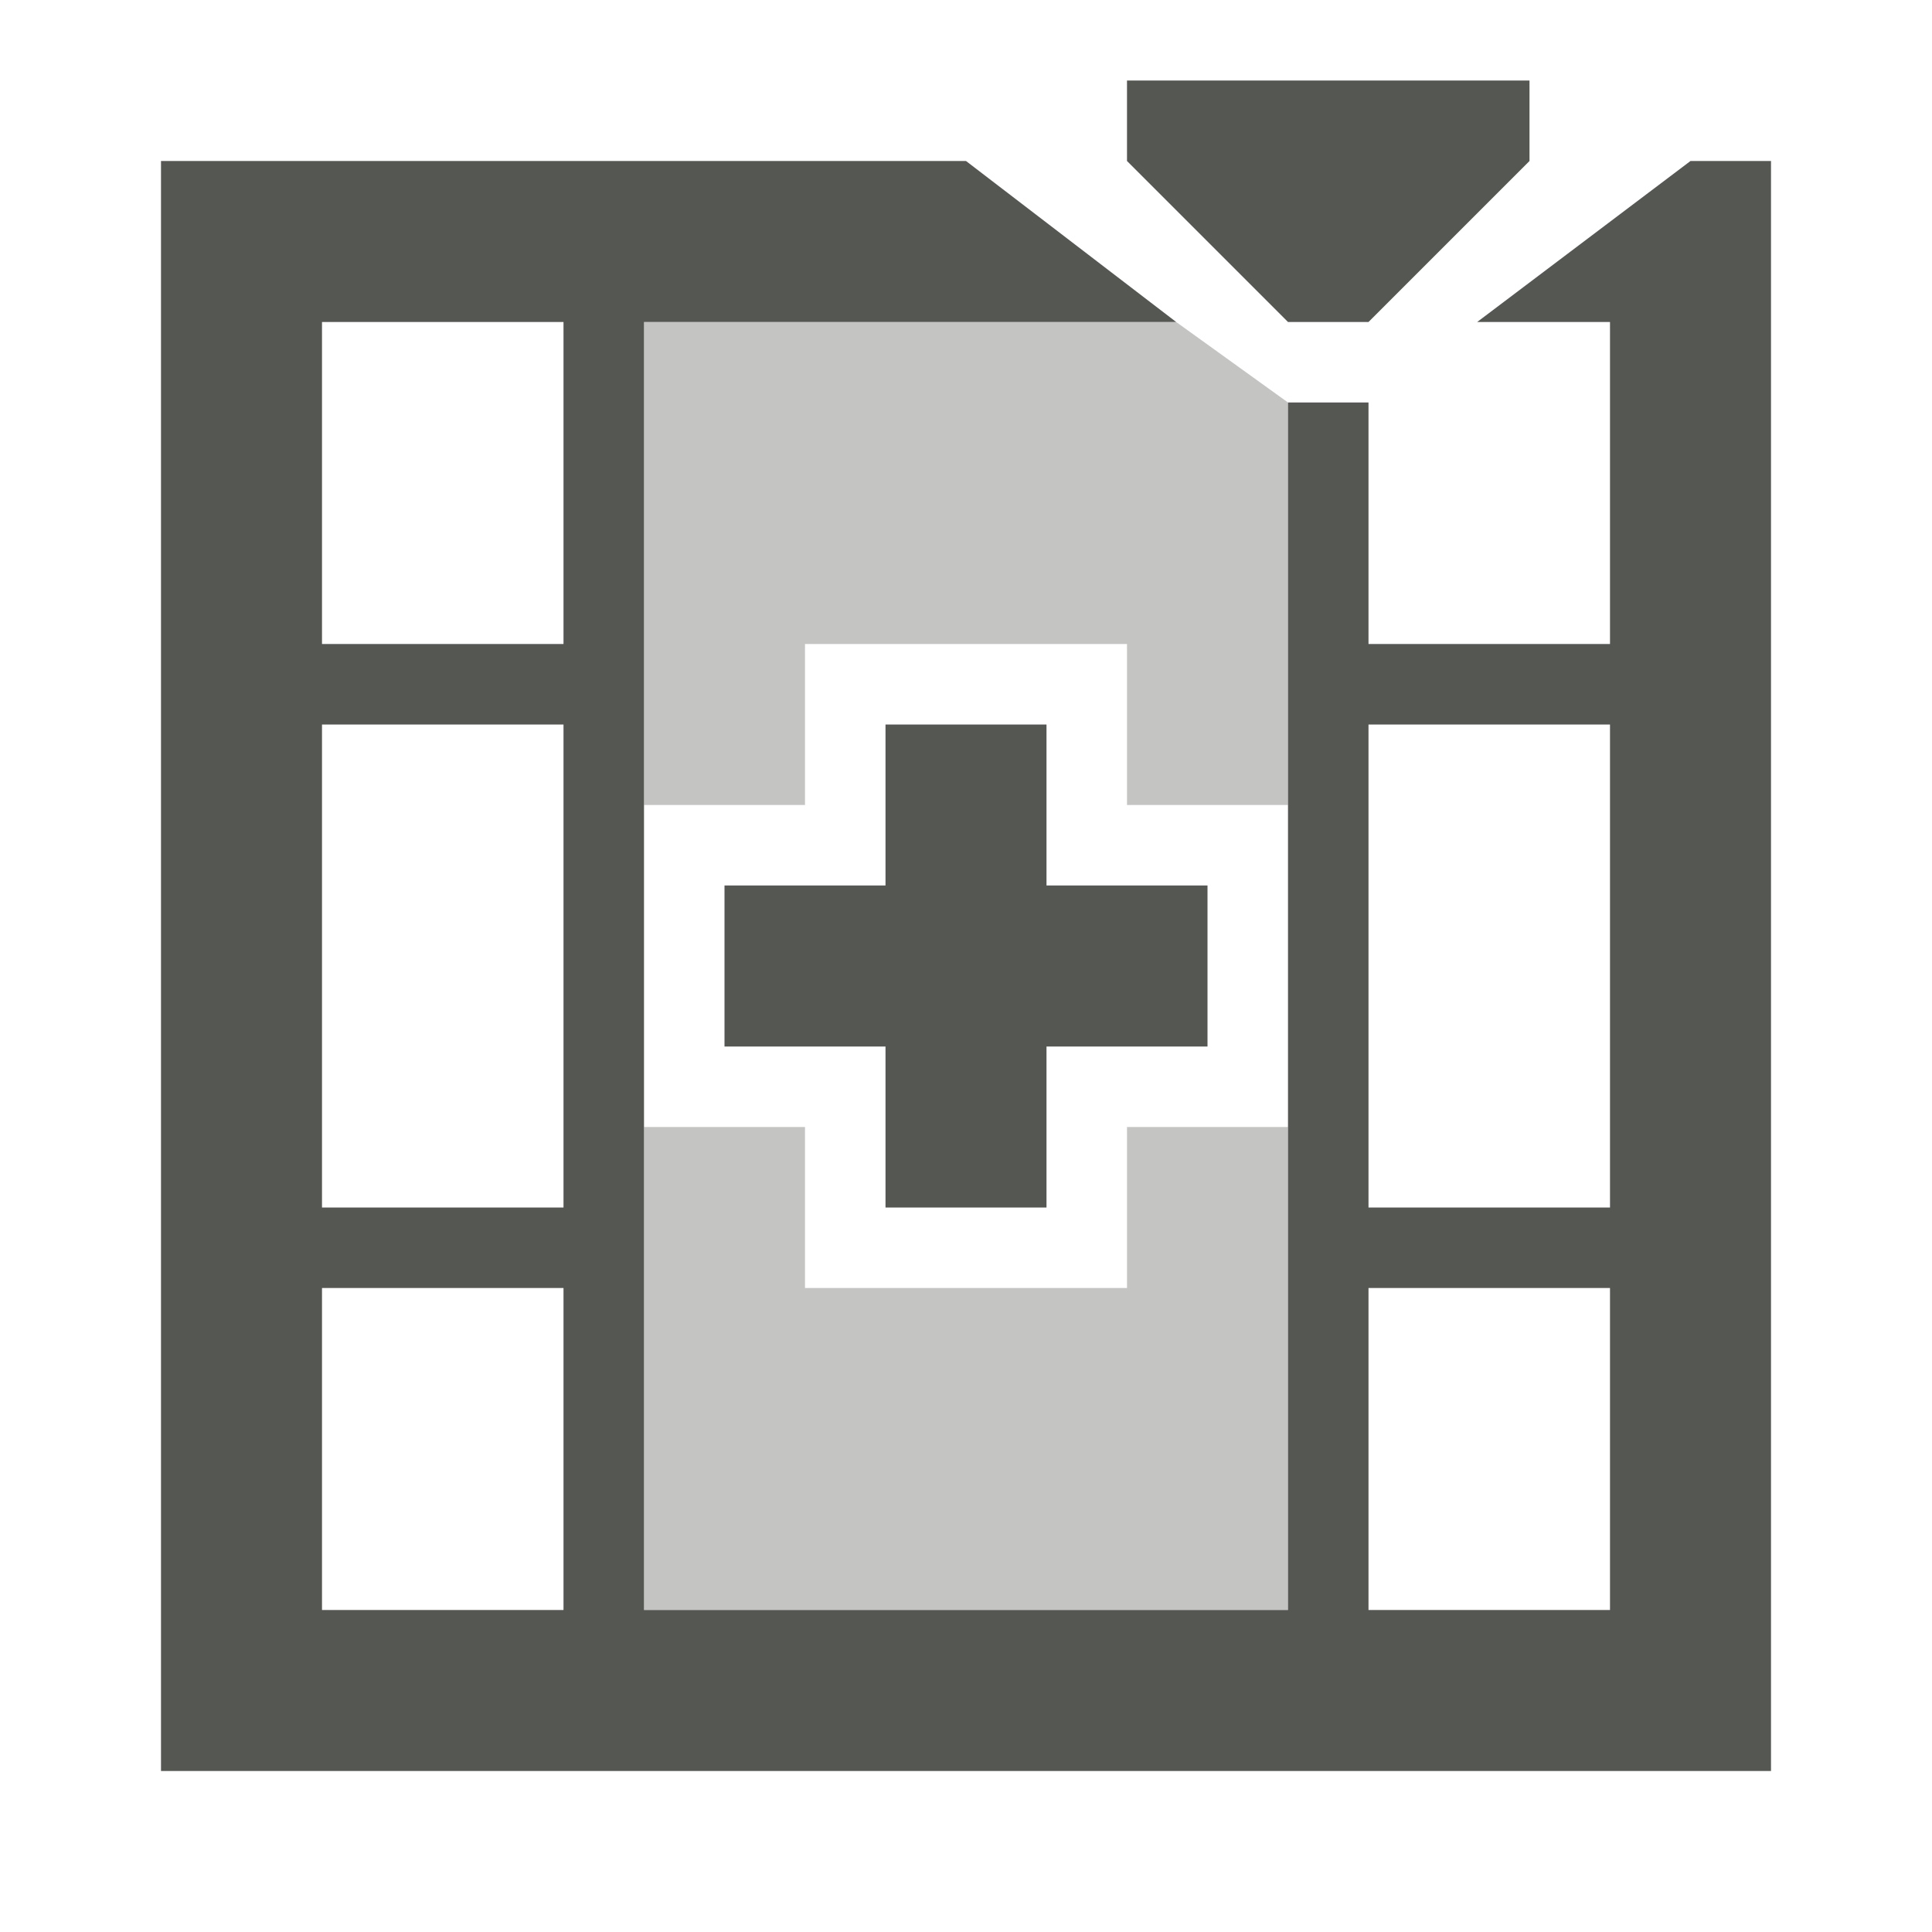
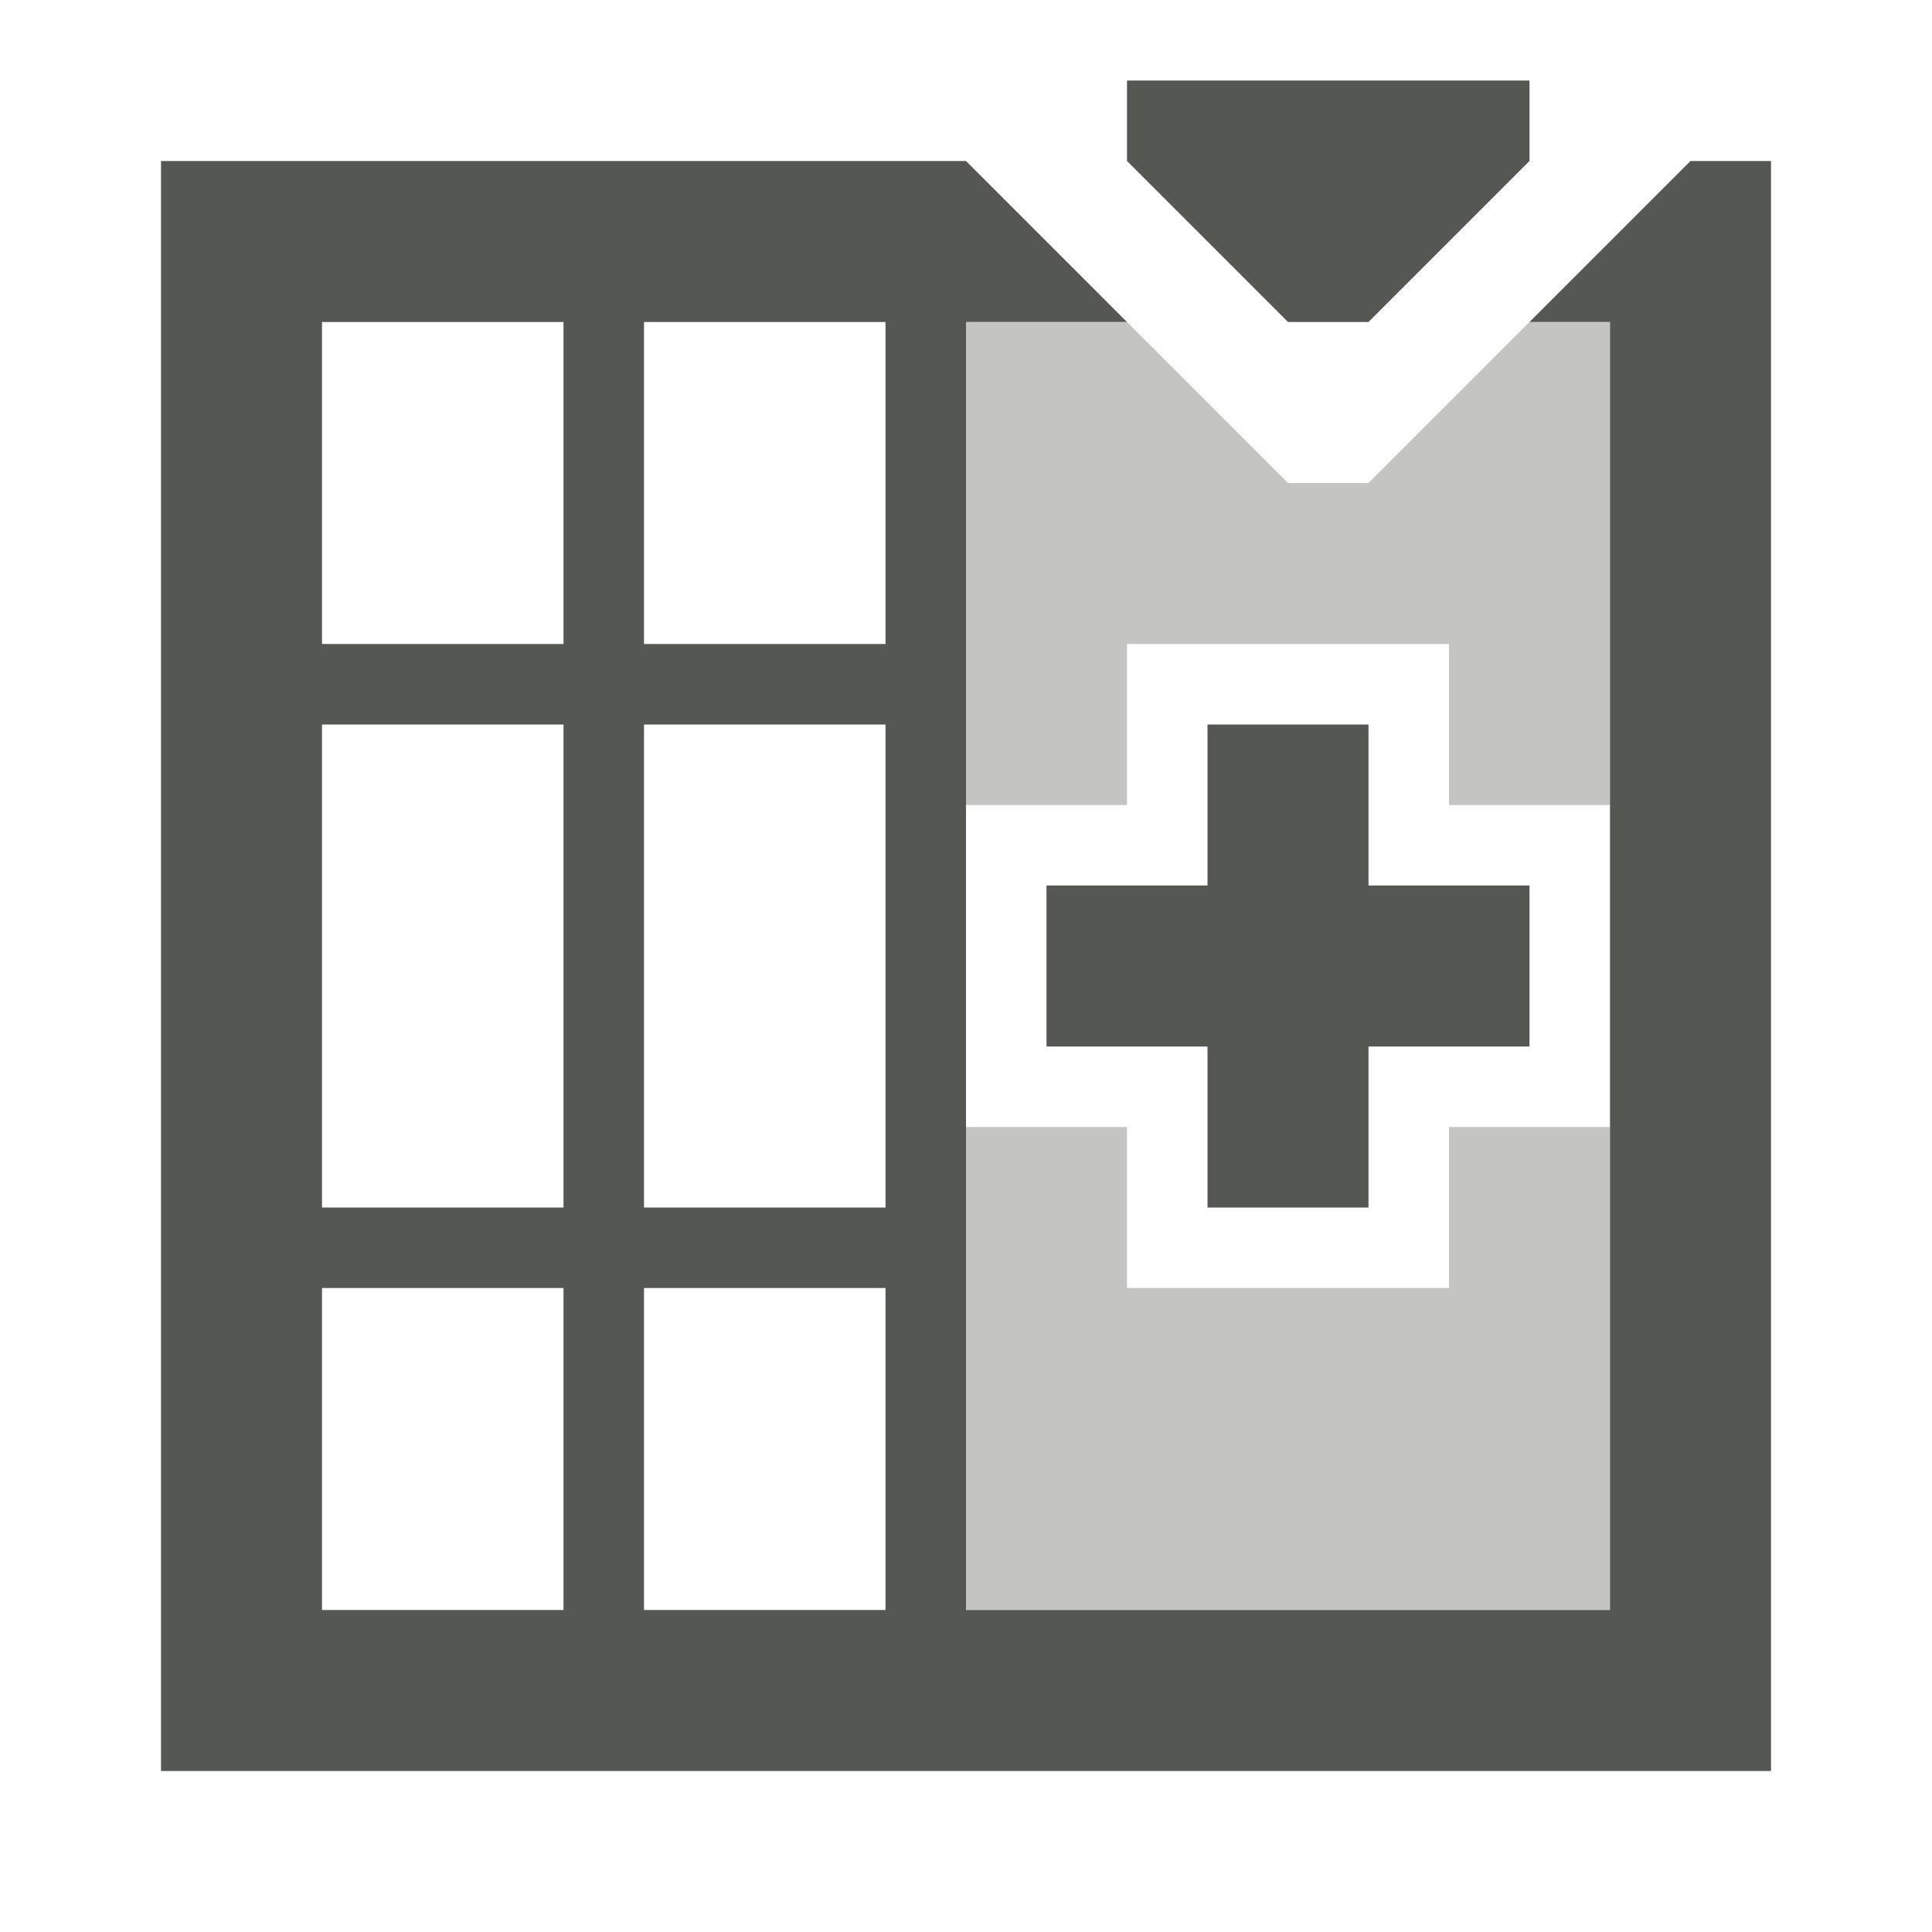
<svg xmlns="http://www.w3.org/2000/svg" viewBox="0 0 24 24">
-   <g fill="#555753">
-     <path d="m14 1v1l2 2h1l2-2v-1zm-12 1v20h20v-20h-1l-2.65 2h1.65v4h-3v-3h-1v15h-8v-16h6.611l-2.611-2zm2 2h3v4h-3zm0 5h3v6h-3zm7 0v2h-2v2h2v2h2v-2h2v-2h-2v-2zm6 0h3v6h-3zm-13 7h3v4h-3zm13 0h3v4h-3z" />
-     <path d="m8 4v4 2h2v-2h4v2h2v-2-3l-1.389-1zm0 10v2 4h8v-4-2h-2v2h-4v-2z" opacity=".35" />
+   <g fill="#555753" transform="matrix(0 1 1 0 0 0)">
+     <path d="m2 22v-1l2-2v1h16v-8h-16v2l-2-2v-10h20v20zm-1-3v-5h1l2 2v1l-2 2zm10 0v-2h-2v-2h2v-2h2v2h2v2h-2v2zm-7-8h4v-3h-4zm5 0h6v-3h-6zm7 0h4v-3h-4zm-12-4h4v-3h-4zm5 0h6v-3h-6zm7 0h4v-3h-4z" />
+     <path d="m4 20v-1l2-2v-1l-2-2v-2h4 2v2h-2v4h2v2h-2zm10 0v-2h2v-4h-2v-2h2 4v8h-4z" opacity=".35" />
  </g>
</svg>
